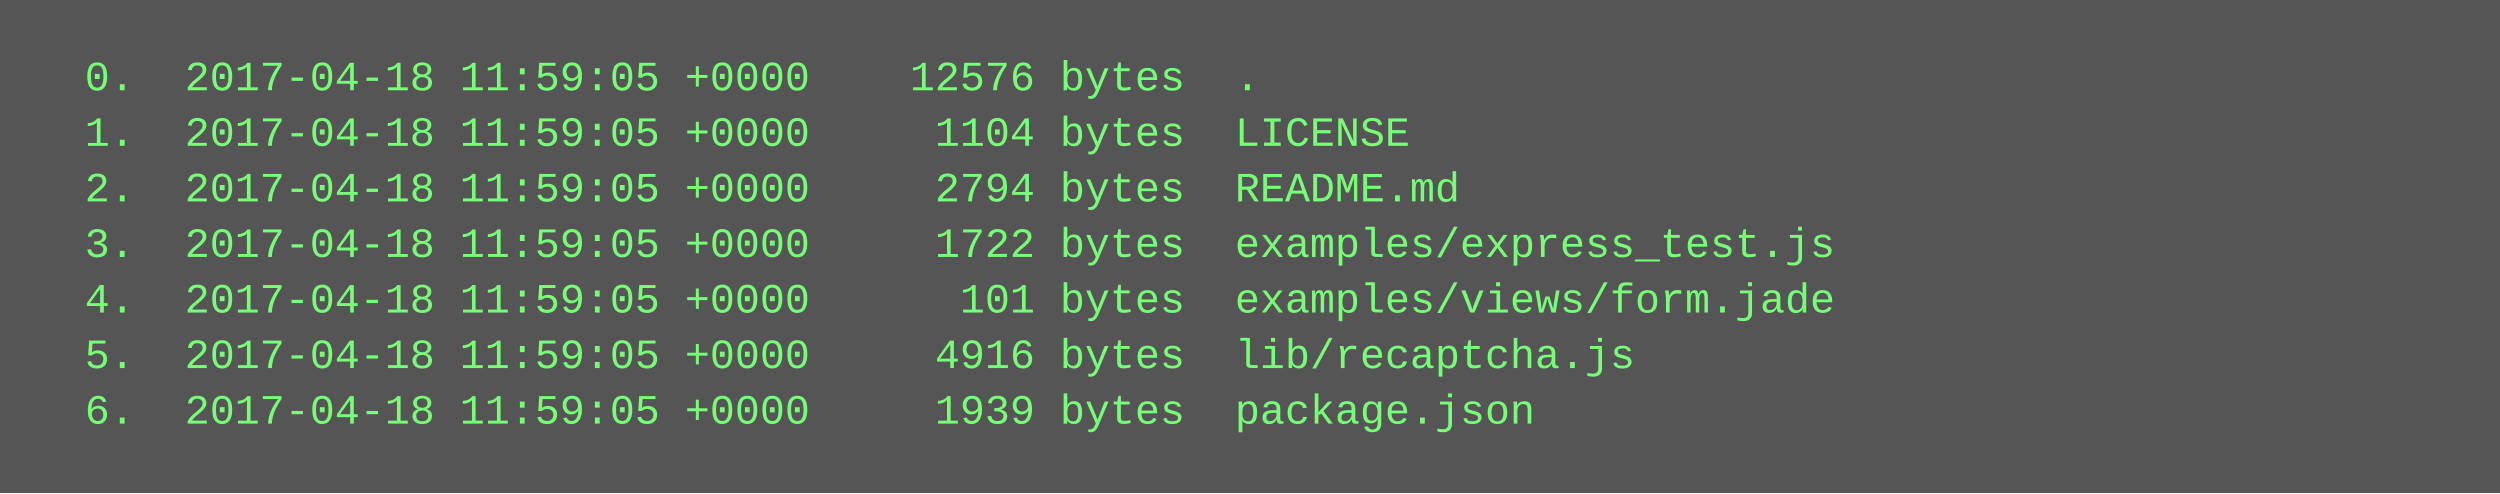
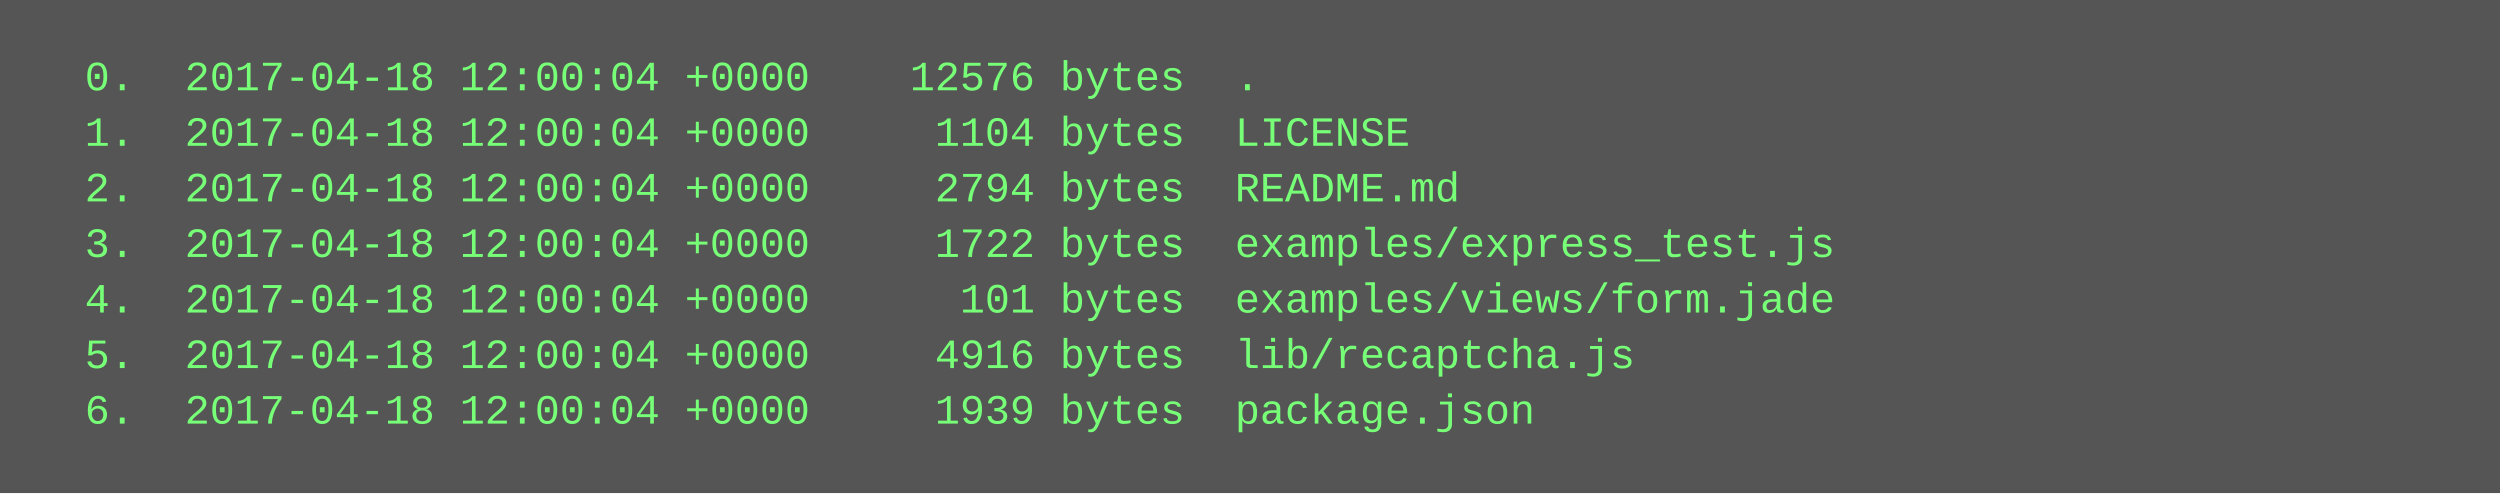
<svg xmlns="http://www.w3.org/2000/svg" height="142" width="720">
  <rect height="142" fill="#555" width="720" />
  <text fill="#7f7" font-family="Courier New" font-size="12" xml:space="preserve">
-     <tspan x="10" y="26">  0.  2017-04-18 11:59:05 +0000    12576 bytes  .</tspan>
-     <tspan x="10" y="42">  1.  2017-04-18 11:59:05 +0000     1104 bytes  LICENSE</tspan>
-     <tspan x="10" y="58">  2.  2017-04-18 11:59:05 +0000     2794 bytes  README.md</tspan>
-     <tspan x="10" y="74">  3.  2017-04-18 11:59:05 +0000     1722 bytes  examples/express_test.js</tspan>
-     <tspan x="10" y="90">  4.  2017-04-18 11:59:05 +0000      101 bytes  examples/views/form.jade</tspan>
-     <tspan x="10" y="106">  5.  2017-04-18 11:59:05 +0000     4916 bytes  lib/recaptcha.js</tspan>
-     <tspan x="10" y="122">  6.  2017-04-18 11:59:05 +0000     1939 bytes  package.json</tspan>
+     <tspan x="10" y="26">  0.  2017-04-18 12:00:04 +0000    12576 bytes  .</tspan>
+     <tspan x="10" y="42">  1.  2017-04-18 12:00:04 +0000     1104 bytes  LICENSE</tspan>
+     <tspan x="10" y="58">  2.  2017-04-18 12:00:04 +0000     2794 bytes  README.md</tspan>
+     <tspan x="10" y="74">  3.  2017-04-18 12:00:04 +0000     1722 bytes  examples/express_test.js</tspan>
+     <tspan x="10" y="90">  4.  2017-04-18 12:00:04 +0000      101 bytes  examples/views/form.jade</tspan>
+     <tspan x="10" y="106">  5.  2017-04-18 12:00:04 +0000     4916 bytes  lib/recaptcha.js</tspan>
+     <tspan x="10" y="122">  6.  2017-04-18 12:00:04 +0000     1939 bytes  package.json</tspan>
  </text>
</svg>
